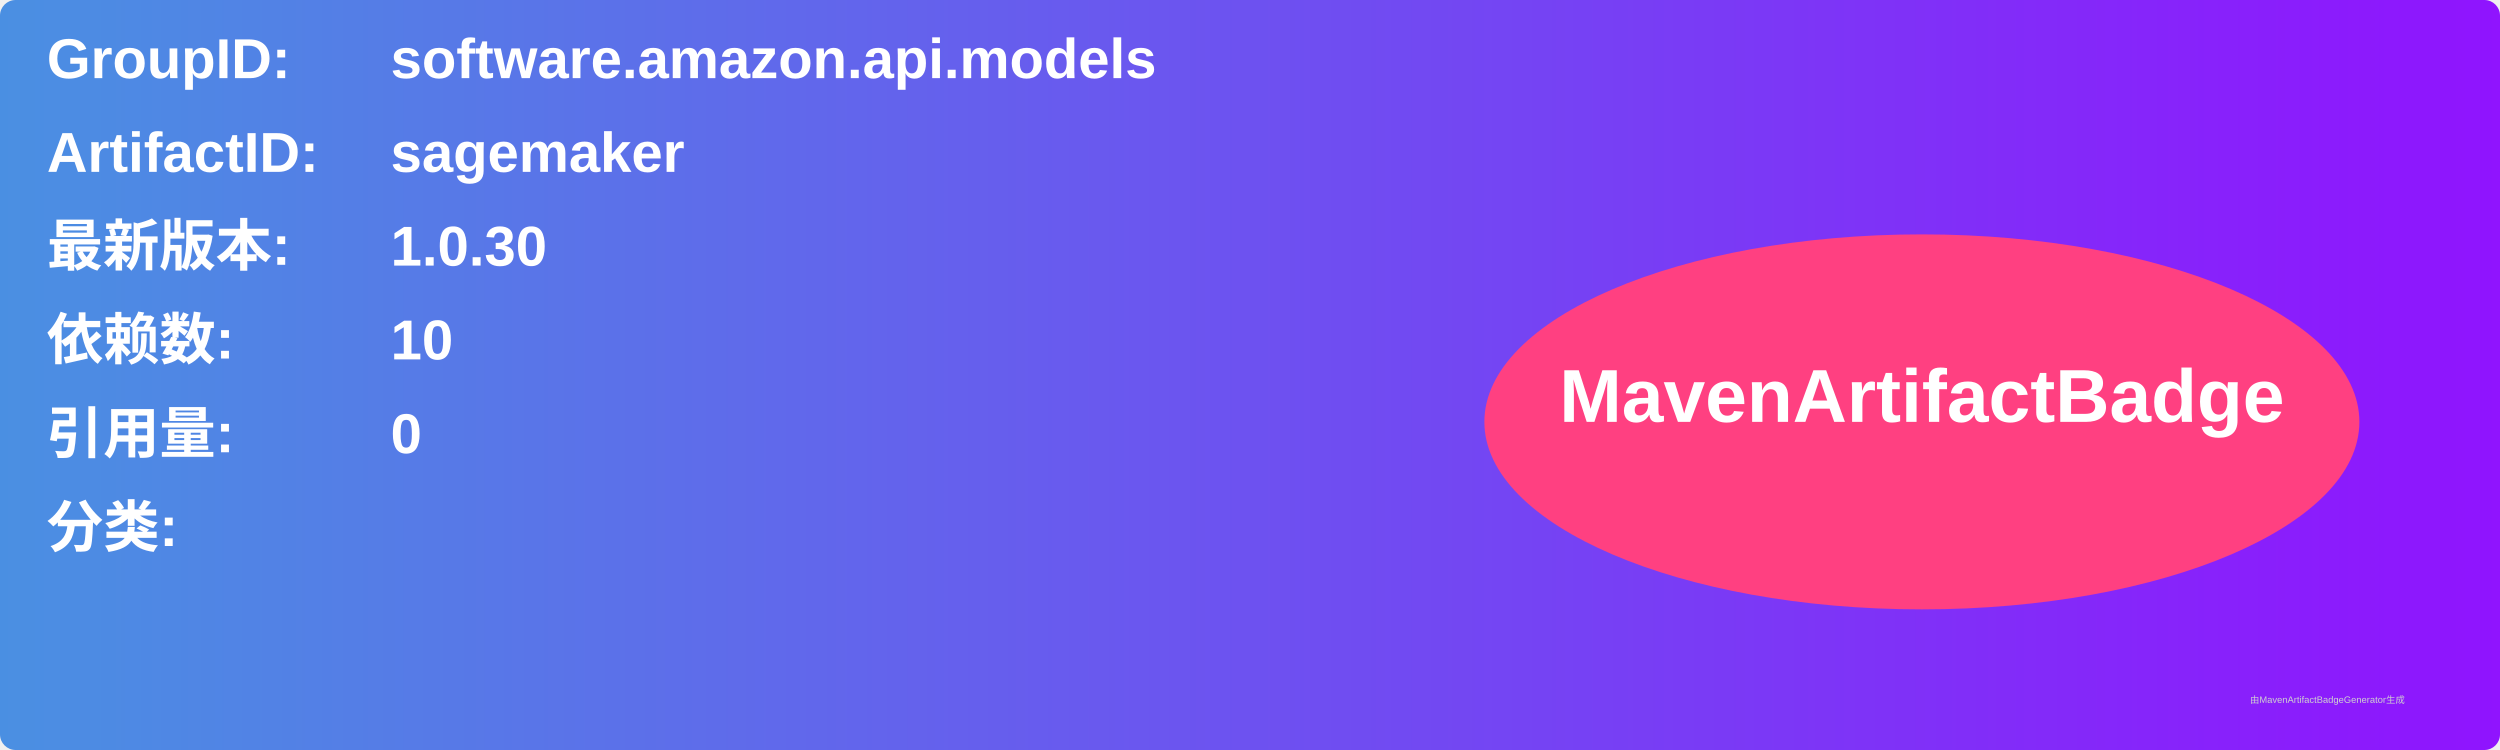
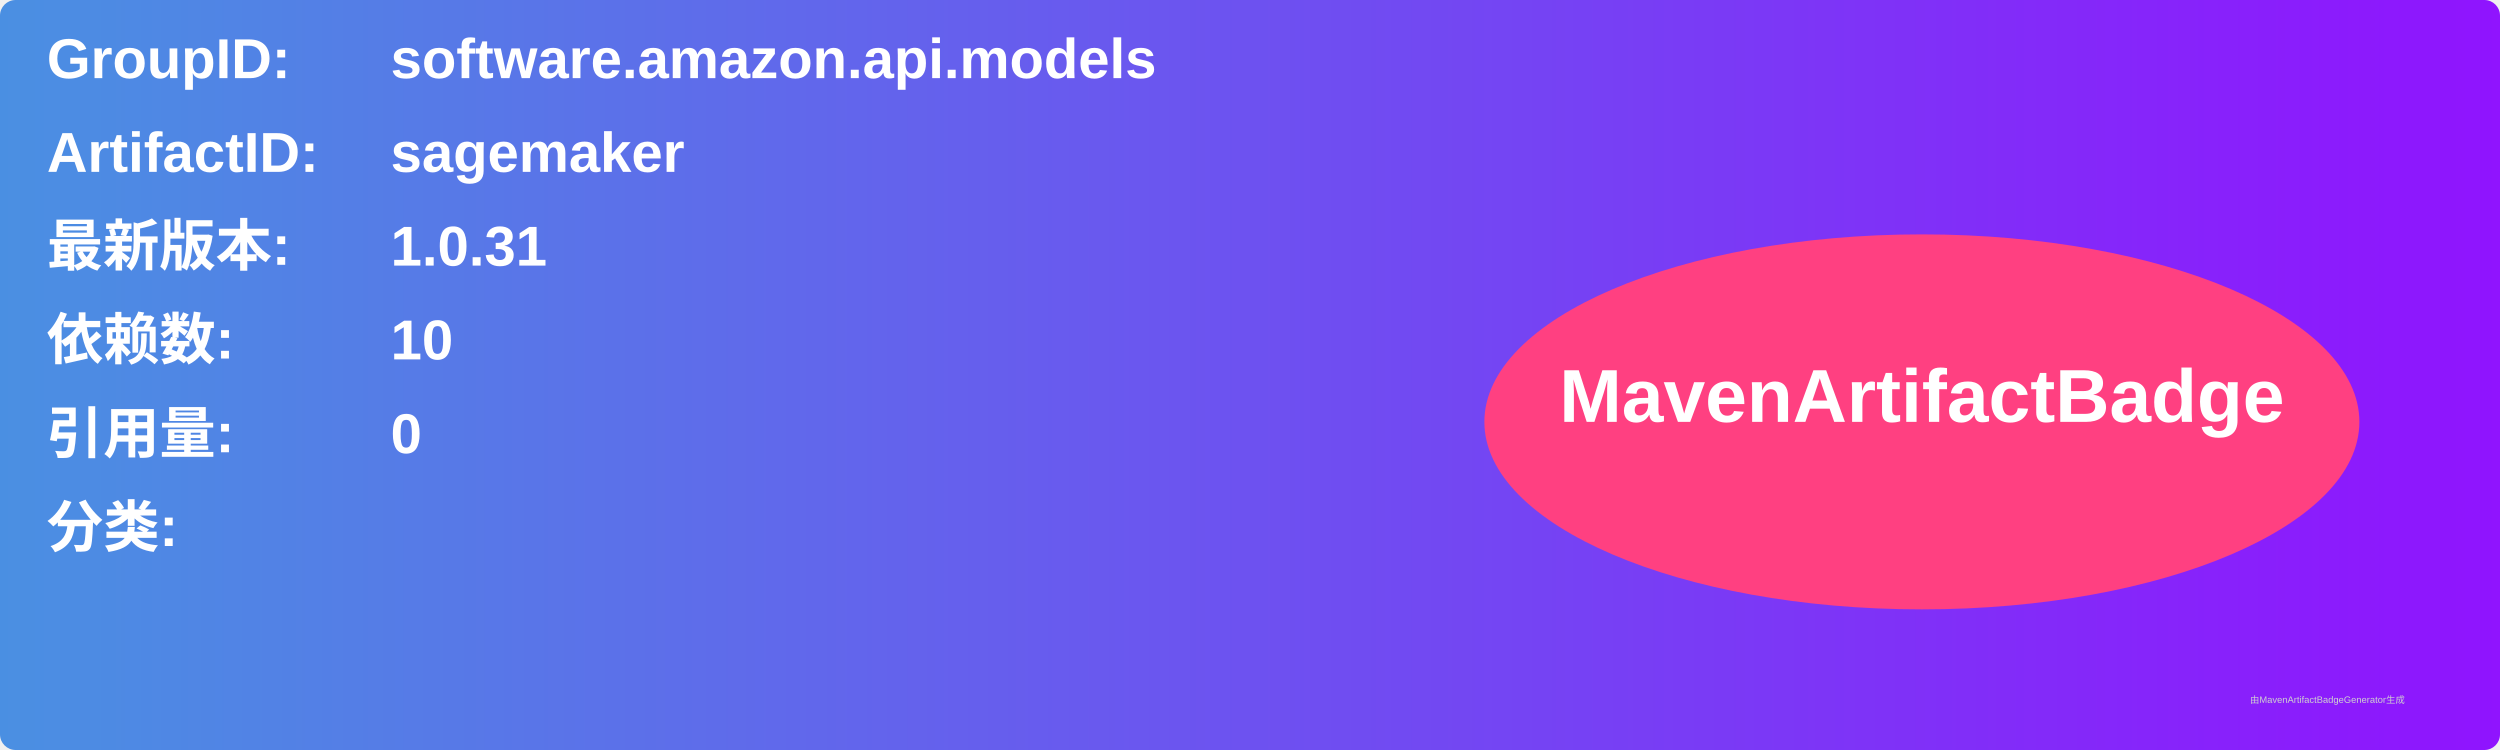
<svg xmlns="http://www.w3.org/2000/svg" width="800" height="240" viewBox="0 0 800 240">
  <linearGradient id="grad" x1="0%" y1="0%" x2="100%" y2="0%">
    <stop offset="0%" stop-color="#4a90e2" />
    <stop offset="100%" stop-color="#9013fe" />
  </linearGradient>
  <rect width="100%" height="100%" rx="5" ry="5" fill="url(#grad)" />
  <g transform="translate(15, 15)">
    <text x="0" y="10" font-family="Arial" font-size="18" fill="white" font-weight="bold" width="260">GroupID:</text>
    <text x="110" y="10" font-family="Arial" font-size="18" fill="white" font-weight="bold" width="460">software.amazon.api.models</text>
    <text x="0" y="40" font-family="Arial" font-size="18" fill="white" font-weight="bold" width="260">ArtifactID:</text>
    <text x="110" y="40" font-family="Arial" font-size="18" fill="white" font-weight="bold" width="460">sagemaker</text>
    <text x="0" y="70" font-family="Arial" font-size="18" fill="white" font-weight="bold">最新版本:</text>
    <text x="110" y="70" font-family="Arial" font-size="18" fill="white" font-weight="bold">
-       <tspan font-weight="bold">1.0.30</tspan>
+       <tspan font-weight="bold">1.0.31</tspan>
    </text>
    <text x="0" y="100" font-family="Arial" font-size="18" fill="white" font-weight="bold">依赖数: </text>
    <text x="110" y="100" font-family="Arial" font-size="18" fill="white">
      <tspan font-weight="bold">10</tspan>
    </text>
    <text x="0" y="130" font-family="Arial" font-size="18" fill="white" font-weight="bold">引用量: </text>
    <text x="110" y="130" font-family="Arial" font-size="18" fill="white">
      <tspan font-weight="bold">0</tspan>
    </text>
    <text x="0" y="160" font-family="Arial" font-size="18" fill="white" font-weight="bold">分类:</text>
    <text x="10" y="190" font-family="Arial" font-size="10" fill="white">
      <tspan font-weight="bold" />
    </text>
    <ellipse cx="600" cy="120" rx="140" ry="60" fill="#ff4081" />
    <text x="600" y="120" text-anchor="middle" font-family="Arial" font-size="24" fill="white" font-weight="bold">MavenArtifactBadge</text>
  </g>
  <text x="720" y="225" font-family="Arial" font-size="3" fill="#d0d0d0">由MavenArtifactBadgeGenerator生成</text>
</svg>
